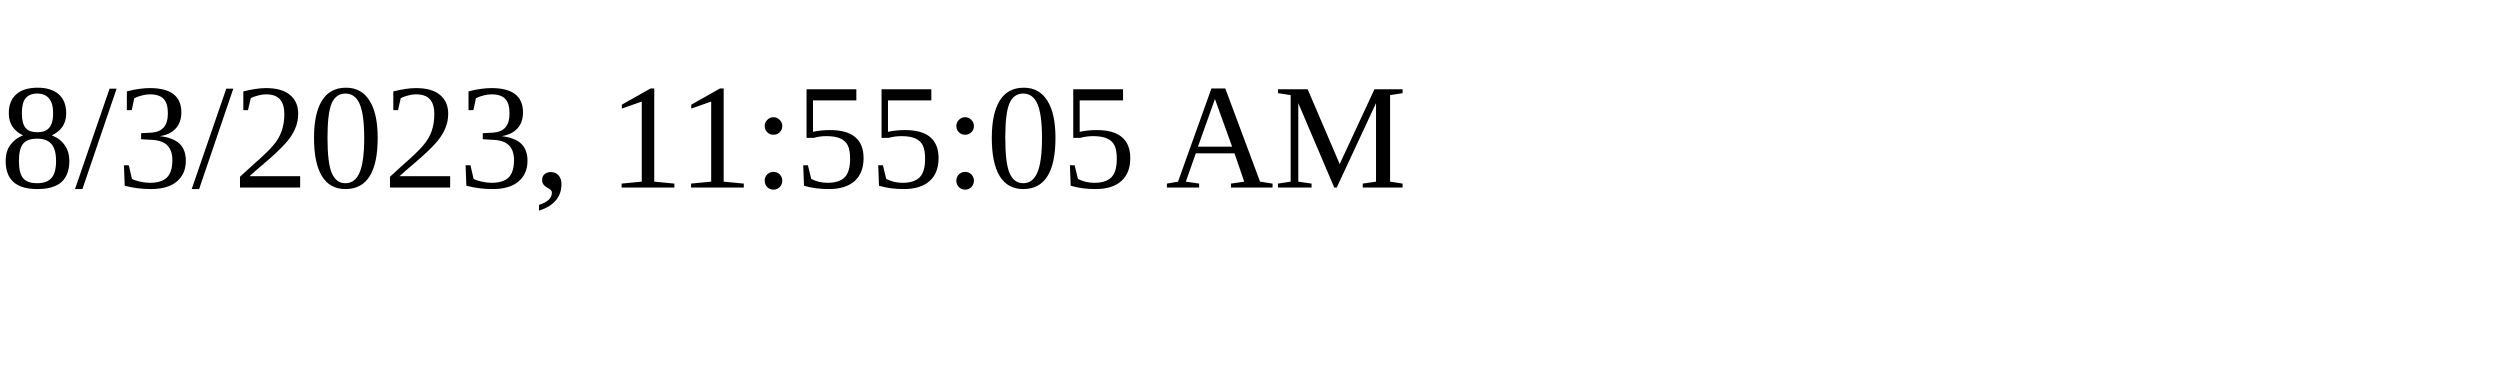
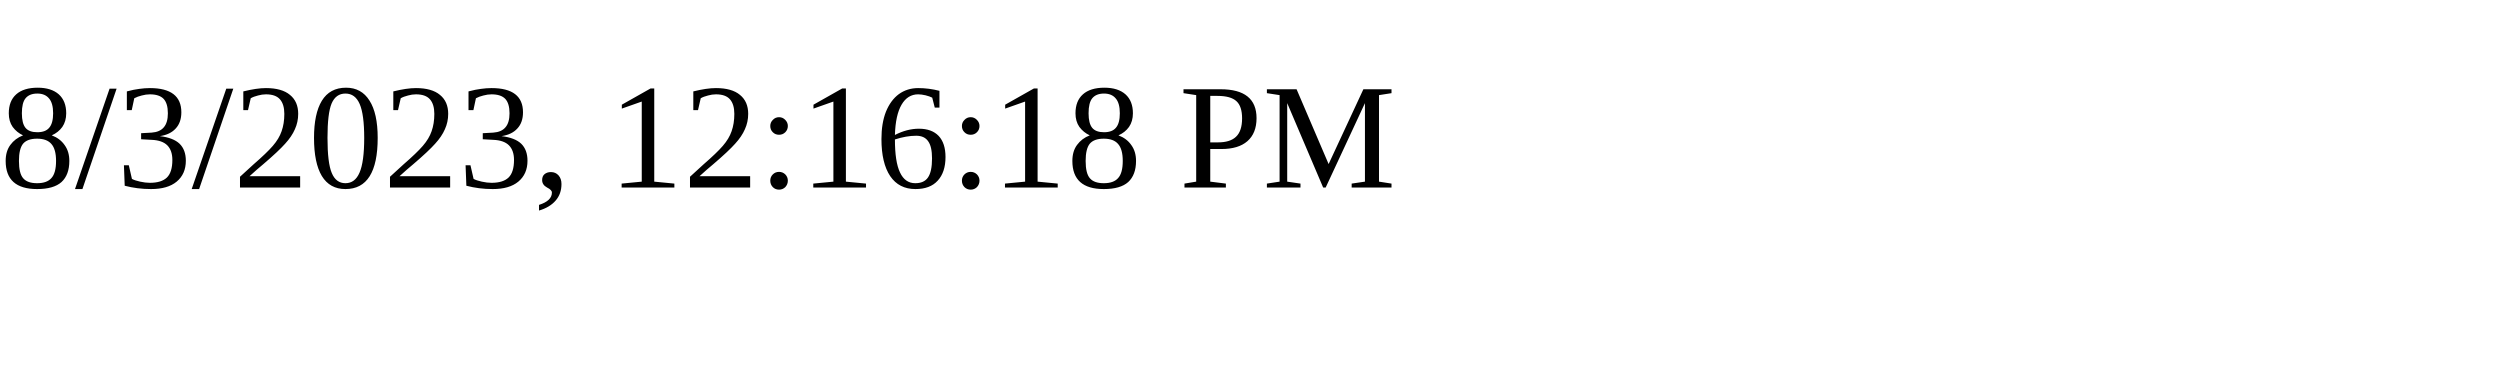
<svg xmlns="http://www.w3.org/2000/svg" height="30" width="200">
-   <text x="0" y="15">8/3/2023, 11:55:05 AM</text>
+   <text x="0" y="15">8/3/2023, 12:16:18 PM</text>
</svg>
